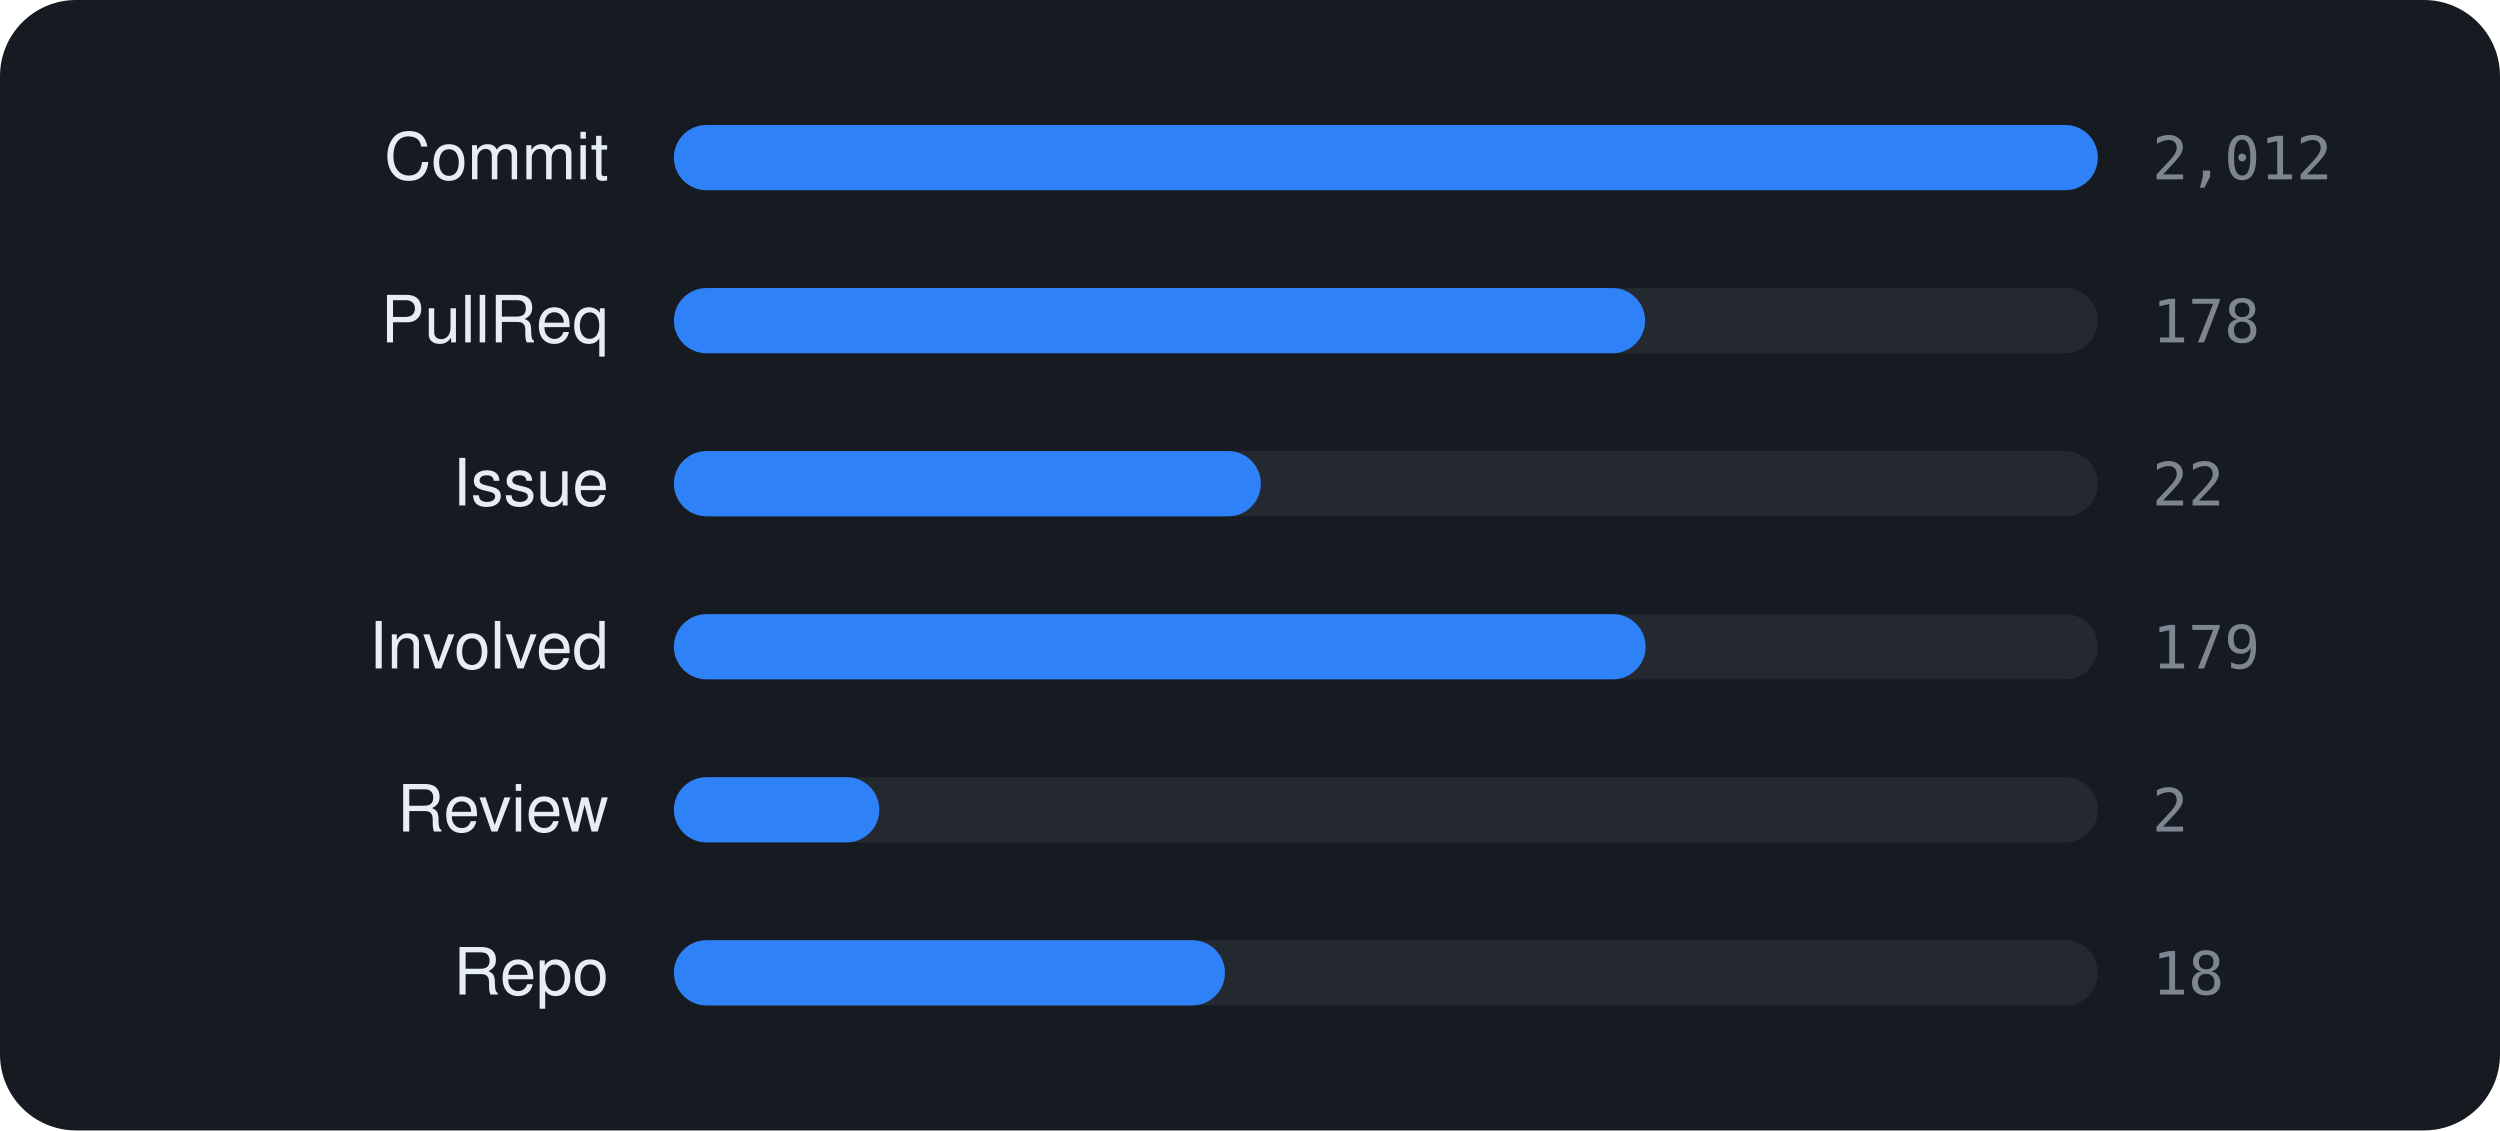
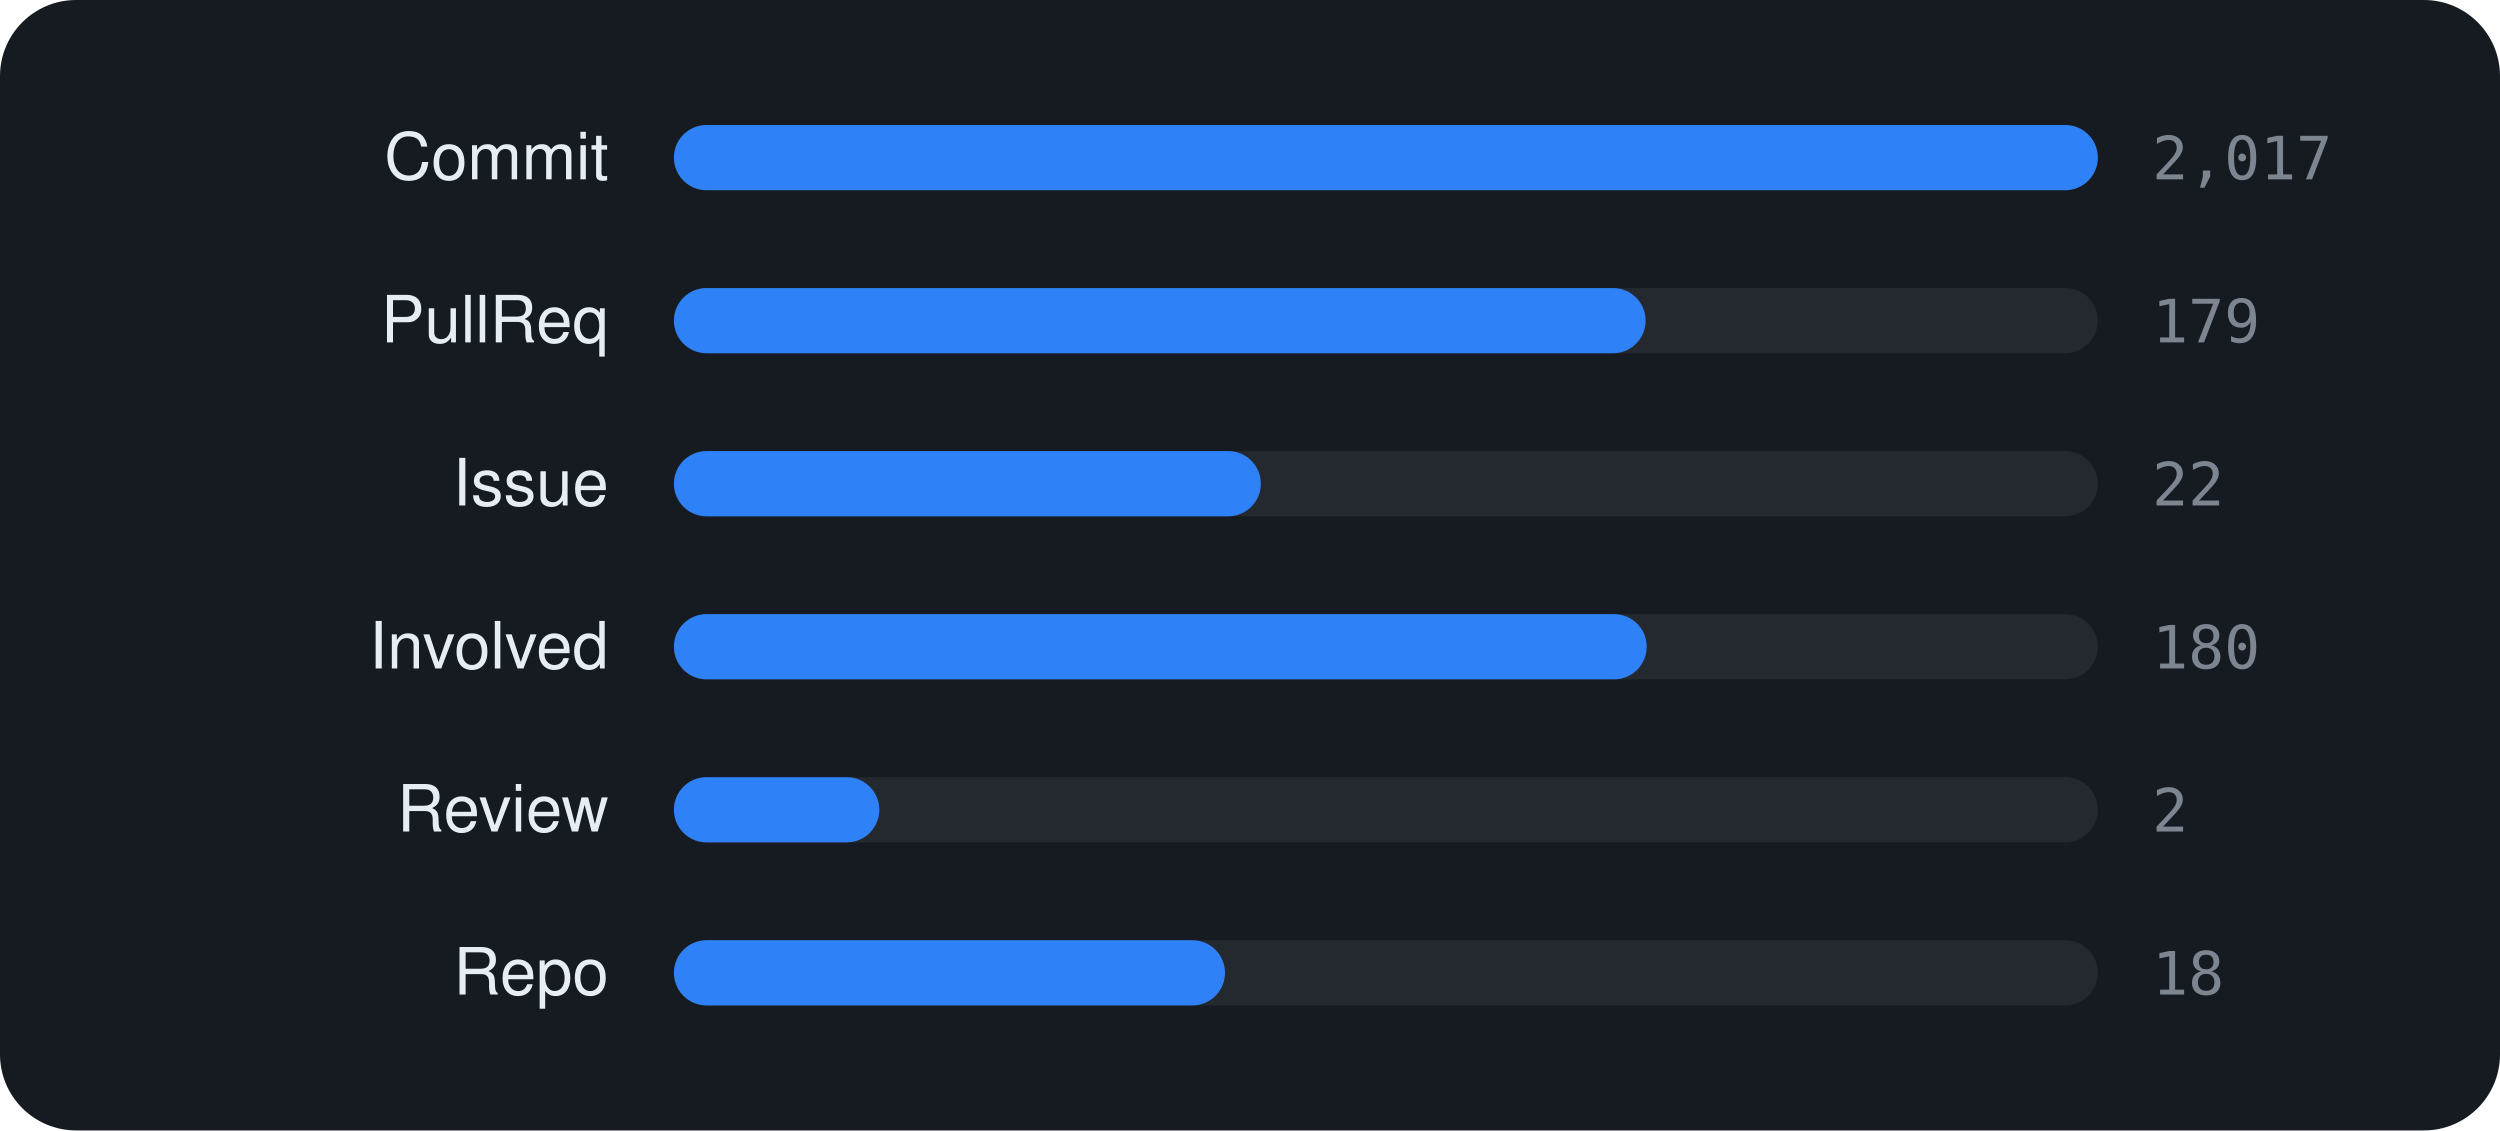
<svg xmlns="http://www.w3.org/2000/svg" viewBox="0 0 460 208" width="460" height="208" font-family="-apple-system,BlinkMacSystemFont,'Segoe UI',Helvetica,Arial,sans-serif">
  <rect width="460" height="208" rx="14" fill="#161b22" />
  <text x="112" y="33" text-anchor="end" font-size="12" fill="#e6edf3">Commit</text>
  <rect x="124" y="23" width="262" height="12" rx="6" fill="rgba(255,255,255,0.06)" />
  <rect x="124" y="23" width="262.0" height="12" rx="6" fill="#2f81f7" />
-   <text x="396" y="33" font-size="11" font-family="monospace" fill="#7d8590">2,012</text>
+   <text x="396" y="33" font-size="11" font-family="monospace" fill="#7d8590">2,017</text>
  <text x="112" y="63" text-anchor="end" font-size="12" fill="#e6edf3">PullReq</text>
  <rect x="124" y="53" width="262" height="12" rx="6" fill="rgba(255,255,255,0.06)" />
-   <rect x="124" y="53" width="178.7" height="12" rx="6" fill="#2f81f7" />
-   <text x="396" y="63" font-size="11" font-family="monospace" fill="#7d8590">178</text>
+   <rect x="124" y="53" width="178.8" height="12" rx="6" fill="#2f81f7" />
+   <text x="396" y="63" font-size="11" font-family="monospace" fill="#7d8590">179</text>
  <text x="112" y="93" text-anchor="end" font-size="12" fill="#e6edf3">Issue</text>
  <rect x="124" y="83" width="262" height="12" rx="6" fill="rgba(255,255,255,0.06)" />
  <rect x="124" y="83" width="108.0" height="12" rx="6" fill="#2f81f7" />
  <text x="396" y="93" font-size="11" font-family="monospace" fill="#7d8590">22</text>
  <text x="112" y="123" text-anchor="end" font-size="12" fill="#e6edf3">Involved</text>
  <rect x="124" y="113" width="262" height="12" rx="6" fill="rgba(255,255,255,0.06)" />
-   <rect x="124" y="113" width="178.8" height="12" rx="6" fill="#2f81f7" />
-   <text x="396" y="123" font-size="11" font-family="monospace" fill="#7d8590">179</text>
+   <rect x="124" y="113" width="179.0" height="12" rx="6" fill="#2f81f7" />
+   <text x="396" y="123" font-size="11" font-family="monospace" fill="#7d8590">180</text>
  <text x="112" y="153" text-anchor="end" font-size="12" fill="#e6edf3">Review</text>
  <rect x="124" y="143" width="262" height="12" rx="6" fill="rgba(255,255,255,0.06)" />
  <rect x="124" y="143" width="37.8" height="12" rx="6" fill="#2f81f7" />
  <text x="396" y="153" font-size="11" font-family="monospace" fill="#7d8590">2</text>
  <text x="112" y="183" text-anchor="end" font-size="12" fill="#e6edf3">Repo</text>
  <rect x="124" y="173" width="262" height="12" rx="6" fill="rgba(255,255,255,0.06)" />
  <rect x="124" y="173" width="101.4" height="12" rx="6" fill="#2f81f7" />
  <text x="396" y="183" font-size="11" font-family="monospace" fill="#7d8590">18</text>
</svg>
